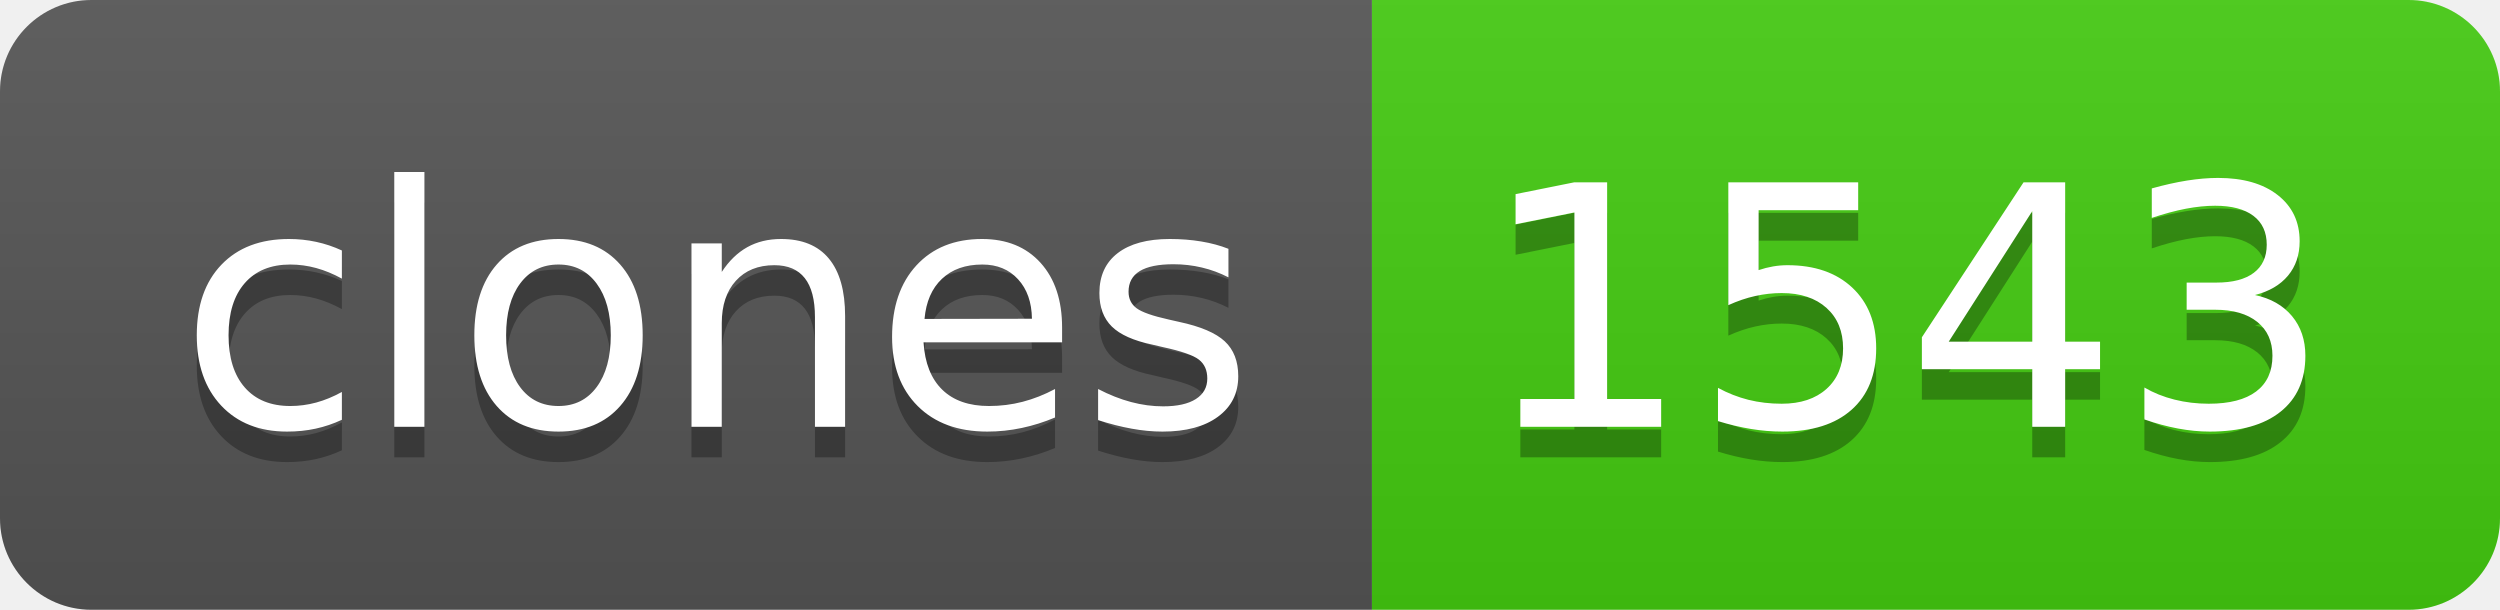
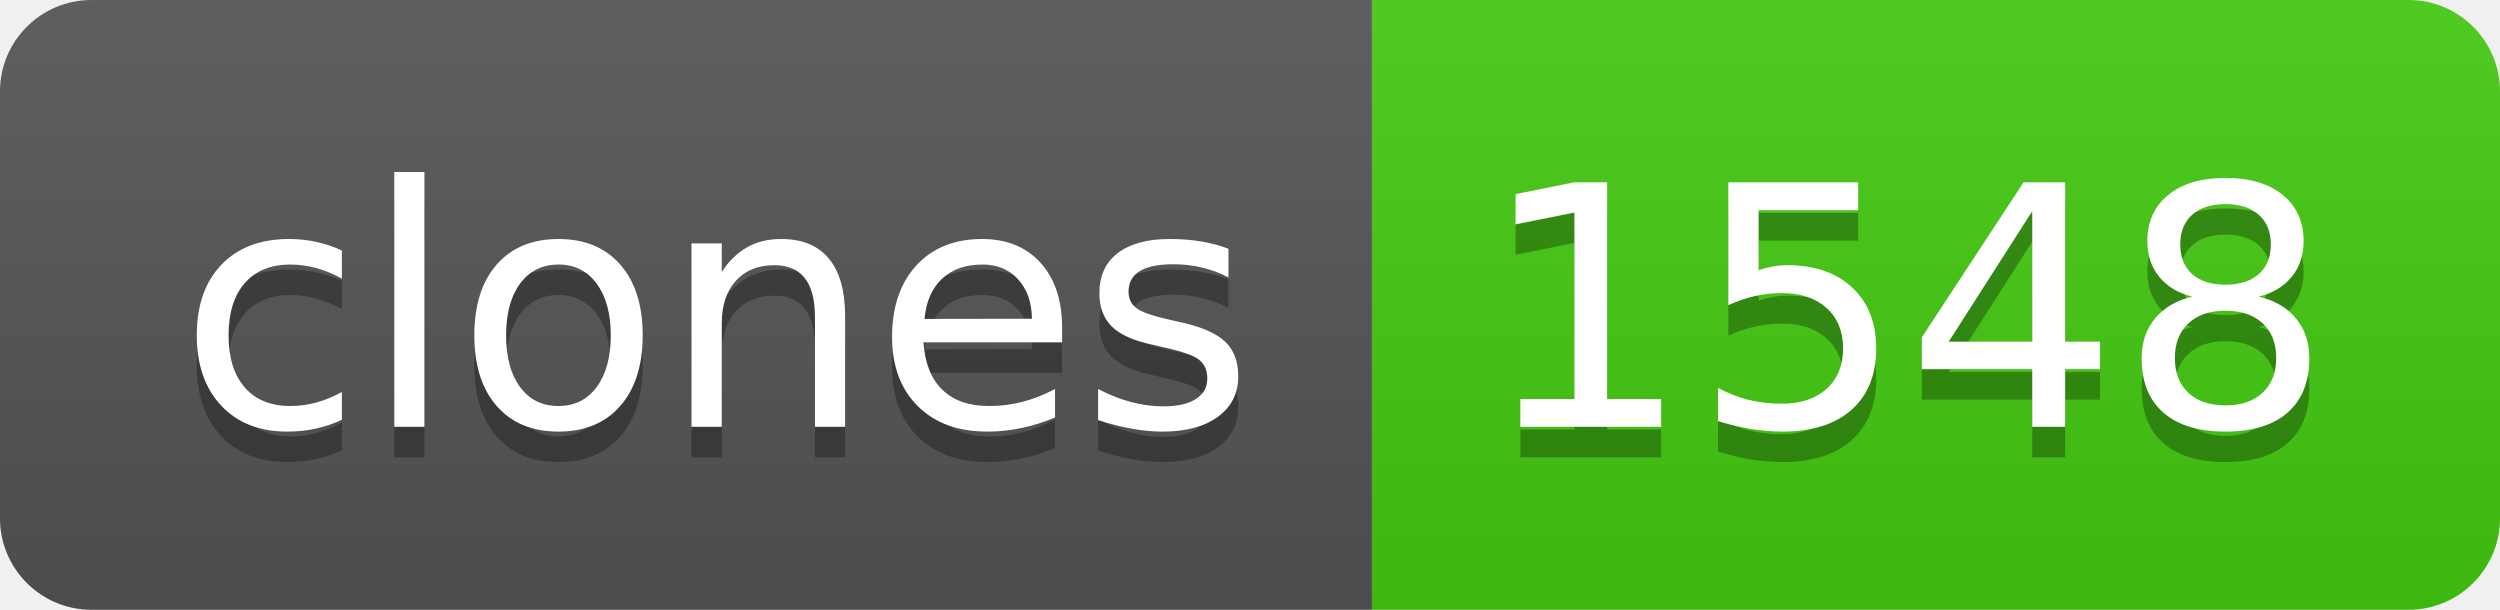
- <svg xmlns="http://www.w3.org/2000/svg" width="82" height="20" role="img" aria-label="clones: 1543">
+ <svg xmlns="http://www.w3.org/2000/svg" width="82" height="20" role="img" aria-label="clones: 1548">
  <linearGradient id="s" x2="0" y2="100%">
    <stop offset="0" stop-color="#bbb" stop-opacity=".1" />
    <stop offset="1" stop-opacity=".1" />
  </linearGradient>
  <clipPath id="r">
    <rect width="82" height="20" rx="3" fill="#fff" />
  </clipPath>
  <g clip-path="url(#r)">
    <rect width="45" height="20" fill="#555" />
    <rect x="45" width="37" height="20" fill="#4c1" />
    <rect width="82" height="20" fill="url(#s)" />
  </g>
  <g fill="#fff" text-anchor="middle" font-family="Verdana,Geneva,DejaVu Sans,sans-serif" text-rendering="geometricPrecision" font-size="110">
    <text aria-hidden="true" x="235" y="150" fill="#010101" fill-opacity=".3" transform="scale(.1)" textLength="350">clones</text>
    <text x="235" y="140" transform="scale(.1)" fill="#fff" textLength="350">clones</text>
-     <text aria-hidden="true" x="625" y="150" fill="#010101" fill-opacity=".3" transform="scale(.1)" textLength="270">1543</text>
-     <text x="625" y="140" transform="scale(.1)" fill="#fff" textLength="270">1543</text>
+     <text aria-hidden="true" x="625" y="150" fill="#010101" fill-opacity=".3" transform="scale(.1)" textLength="270">1548</text>
+     <text x="625" y="140" transform="scale(.1)" fill="#fff" textLength="270">1548</text>
  </g>
</svg>
